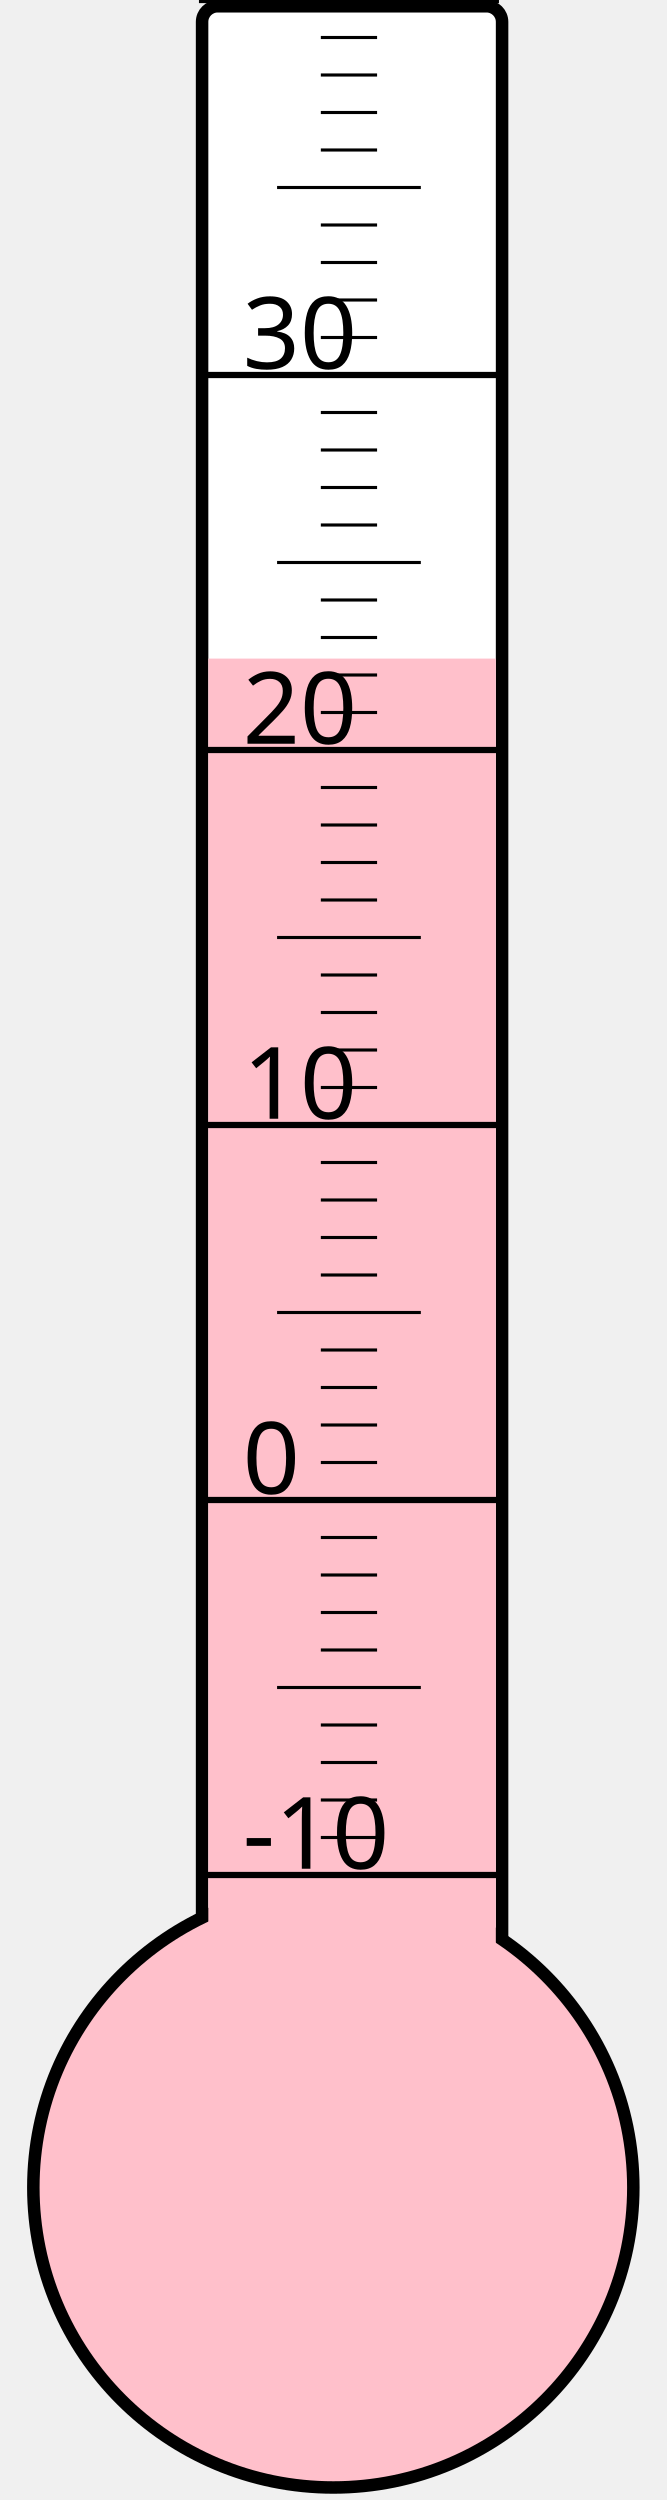
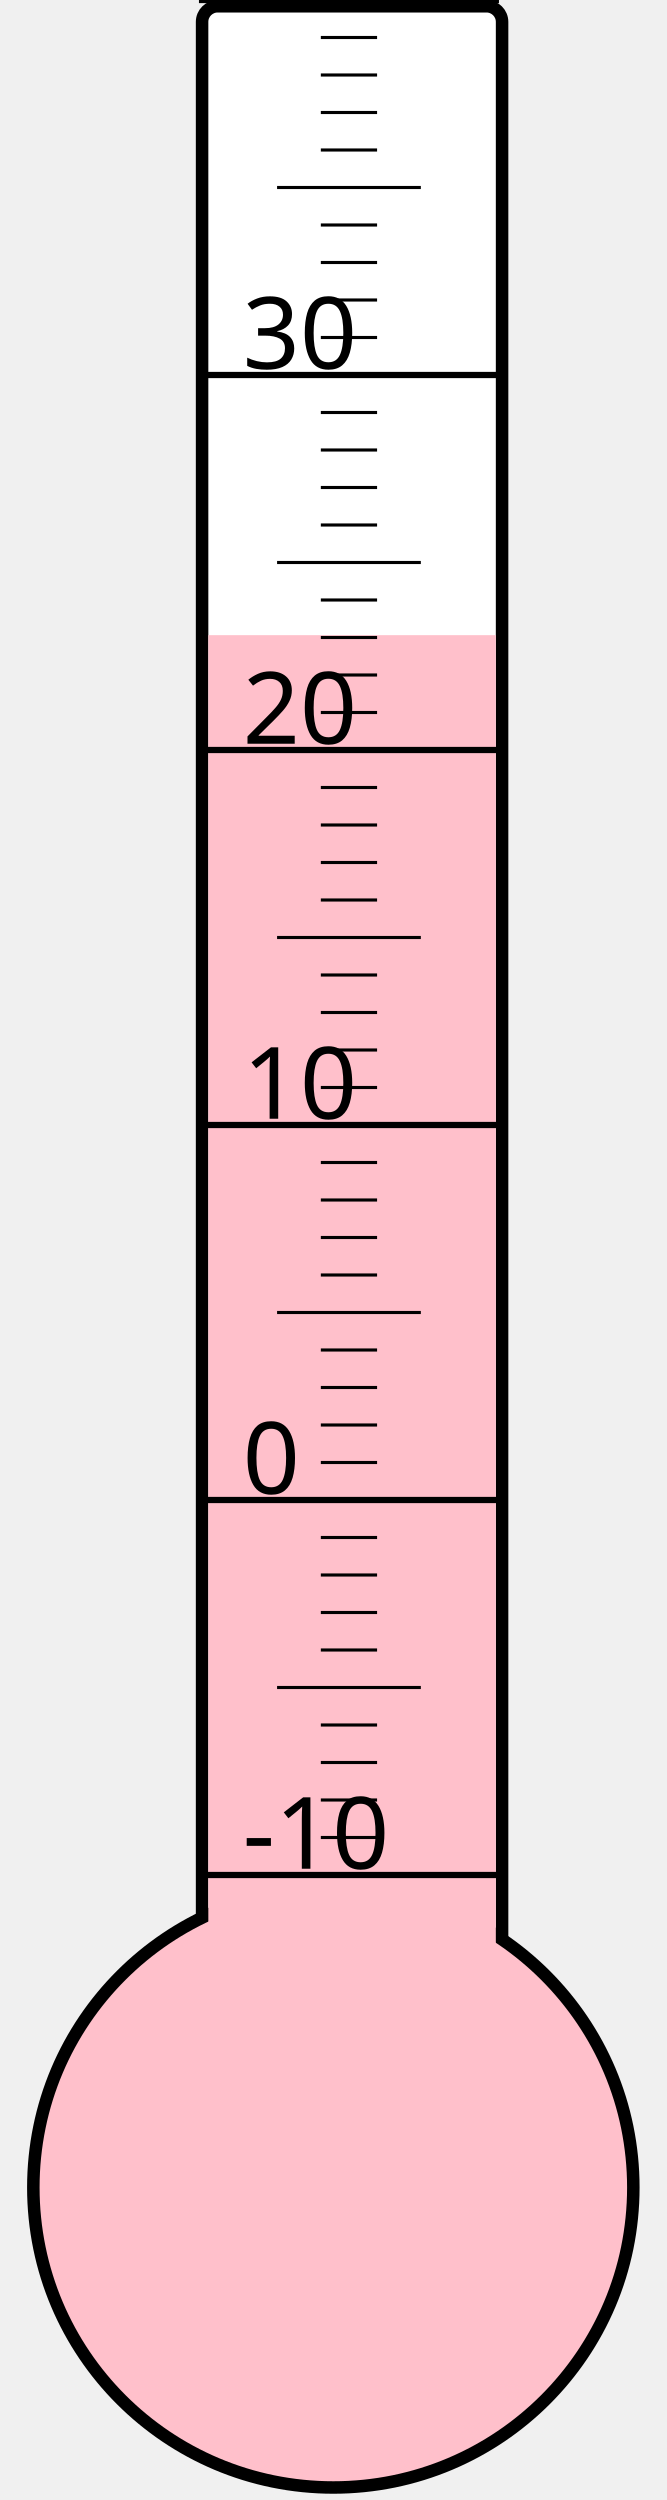
<svg xmlns="http://www.w3.org/2000/svg" width="40px" height="150px" viewBox="0 0 200 800">
  <rect width="200" height="800" x="0" y="0" style="fill: #ffffeb; fill-opacity: 0;" />
  <rect width="96" height="680" x="58" y="2" rx="5" ry="5" style="fill: white; fill-opacity: 1; stroke: black; stroke-width: 4;" />
  <circle cx="100" cy="700" r="96" style="fill: pink; stroke: black; stroke-width: 4;" />
-   <rect width="92" height="489.25" x="60" y="210.75" style="fill: pink; fill-opacity: 1; stroke-width: 0;" />
+   <rect width="92" height="496.75" x="60" y="203.25" style="fill: pink; fill-opacity: 1; stroke-width: 0;" />
  <text x="71" y="598" style="font-family: sans-serif; font-size: 24pt;">-10</text>
  <text x="71" y="478" style="font-family: sans-serif; font-size: 24pt;">0</text>
  <text x="71" y="358" style="font-family: sans-serif; font-size: 24pt;">10</text>
  <text x="71" y="238" style="font-family: sans-serif; font-size: 24pt;">20</text>
  <text x="71" y="118" style="font-family: sans-serif; font-size: 24pt;">30</text>
  <g style="stroke: black;">
    <line x1="57" y1="600" x2="153" y2="600" style="stroke-width: 2;" />
    <line x1="96" y1="588" x2="114" y2="588" style="stroke-width: 1;" />
    <line x1="96" y1="576" x2="114" y2="576" style="stroke-width: 1;" />
    <line x1="96" y1="564" x2="114" y2="564" style="stroke-width: 1;" />
    <line x1="96" y1="552" x2="114" y2="552" style="stroke-width: 1;" />
    <line x1="82" y1="540" x2="128" y2="540" style="stroke-width: 1;" />
    <line x1="96" y1="528" x2="114" y2="528" style="stroke-width: 1;" />
    <line x1="96" y1="516" x2="114" y2="516" style="stroke-width: 1;" />
    <line x1="96" y1="504" x2="114" y2="504" style="stroke-width: 1;" />
    <line x1="96" y1="492" x2="114" y2="492" style="stroke-width: 1;" />
    <line x1="57" y1="480" x2="153" y2="480" style="stroke-width: 2;" />
    <line x1="96" y1="468" x2="114" y2="468" style="stroke-width: 1;" />
    <line x1="96" y1="456" x2="114" y2="456" style="stroke-width: 1;" />
    <line x1="96" y1="444" x2="114" y2="444" style="stroke-width: 1;" />
    <line x1="96" y1="432" x2="114" y2="432" style="stroke-width: 1;" />
    <line x1="82" y1="420" x2="128" y2="420" style="stroke-width: 1;" />
    <line x1="96" y1="408" x2="114" y2="408" style="stroke-width: 1;" />
    <line x1="96" y1="396" x2="114" y2="396" style="stroke-width: 1;" />
    <line x1="96" y1="384" x2="114" y2="384" style="stroke-width: 1;" />
    <line x1="96" y1="372" x2="114" y2="372" style="stroke-width: 1;" />
    <line x1="57" y1="360" x2="153" y2="360" style="stroke-width: 2;" />
    <line x1="96" y1="348" x2="114" y2="348" style="stroke-width: 1;" />
    <line x1="96" y1="336" x2="114" y2="336" style="stroke-width: 1;" />
    <line x1="96" y1="324" x2="114" y2="324" style="stroke-width: 1;" />
    <line x1="96" y1="312" x2="114" y2="312" style="stroke-width: 1;" />
    <line x1="82" y1="300" x2="128" y2="300" style="stroke-width: 1;" />
    <line x1="96" y1="288" x2="114" y2="288" style="stroke-width: 1;" />
    <line x1="96" y1="276" x2="114" y2="276" style="stroke-width: 1;" />
    <line x1="96" y1="264" x2="114" y2="264" style="stroke-width: 1;" />
    <line x1="96" y1="252" x2="114" y2="252" style="stroke-width: 1;" />
    <line x1="57" y1="240" x2="153" y2="240" style="stroke-width: 2;" />
    <line x1="96" y1="228" x2="114" y2="228" style="stroke-width: 1;" />
    <line x1="96" y1="216" x2="114" y2="216" style="stroke-width: 1;" />
    <line x1="96" y1="204" x2="114" y2="204" style="stroke-width: 1;" />
    <line x1="96" y1="192" x2="114" y2="192" style="stroke-width: 1;" />
    <line x1="82" y1="180" x2="128" y2="180" style="stroke-width: 1;" />
    <line x1="96" y1="168" x2="114" y2="168" style="stroke-width: 1;" />
    <line x1="96" y1="156" x2="114" y2="156" style="stroke-width: 1;" />
    <line x1="96" y1="144" x2="114" y2="144" style="stroke-width: 1;" />
    <line x1="96" y1="132" x2="114" y2="132" style="stroke-width: 1;" />
    <line x1="57" y1="120" x2="153" y2="120" style="stroke-width: 2;" />
    <line x1="96" y1="108" x2="114" y2="108" style="stroke-width: 1;" />
    <line x1="96" y1="96" x2="114" y2="96" style="stroke-width: 1;" />
    <line x1="96" y1="84" x2="114" y2="84" style="stroke-width: 1;" />
    <line x1="96" y1="72" x2="114" y2="72" style="stroke-width: 1;" />
    <line x1="82" y1="60" x2="128" y2="60" style="stroke-width: 1;" />
    <line x1="96" y1="48" x2="114" y2="48" style="stroke-width: 1;" />
    <line x1="96" y1="36" x2="114" y2="36" style="stroke-width: 1;" />
    <line x1="96" y1="24" x2="114" y2="24" style="stroke-width: 1;" />
    <line x1="96" y1="12" x2="114" y2="12" style="stroke-width: 1;" />
    <line x1="57" y1="0" x2="153" y2="0" style="stroke-width: 2;" />
  </g>
</svg>
